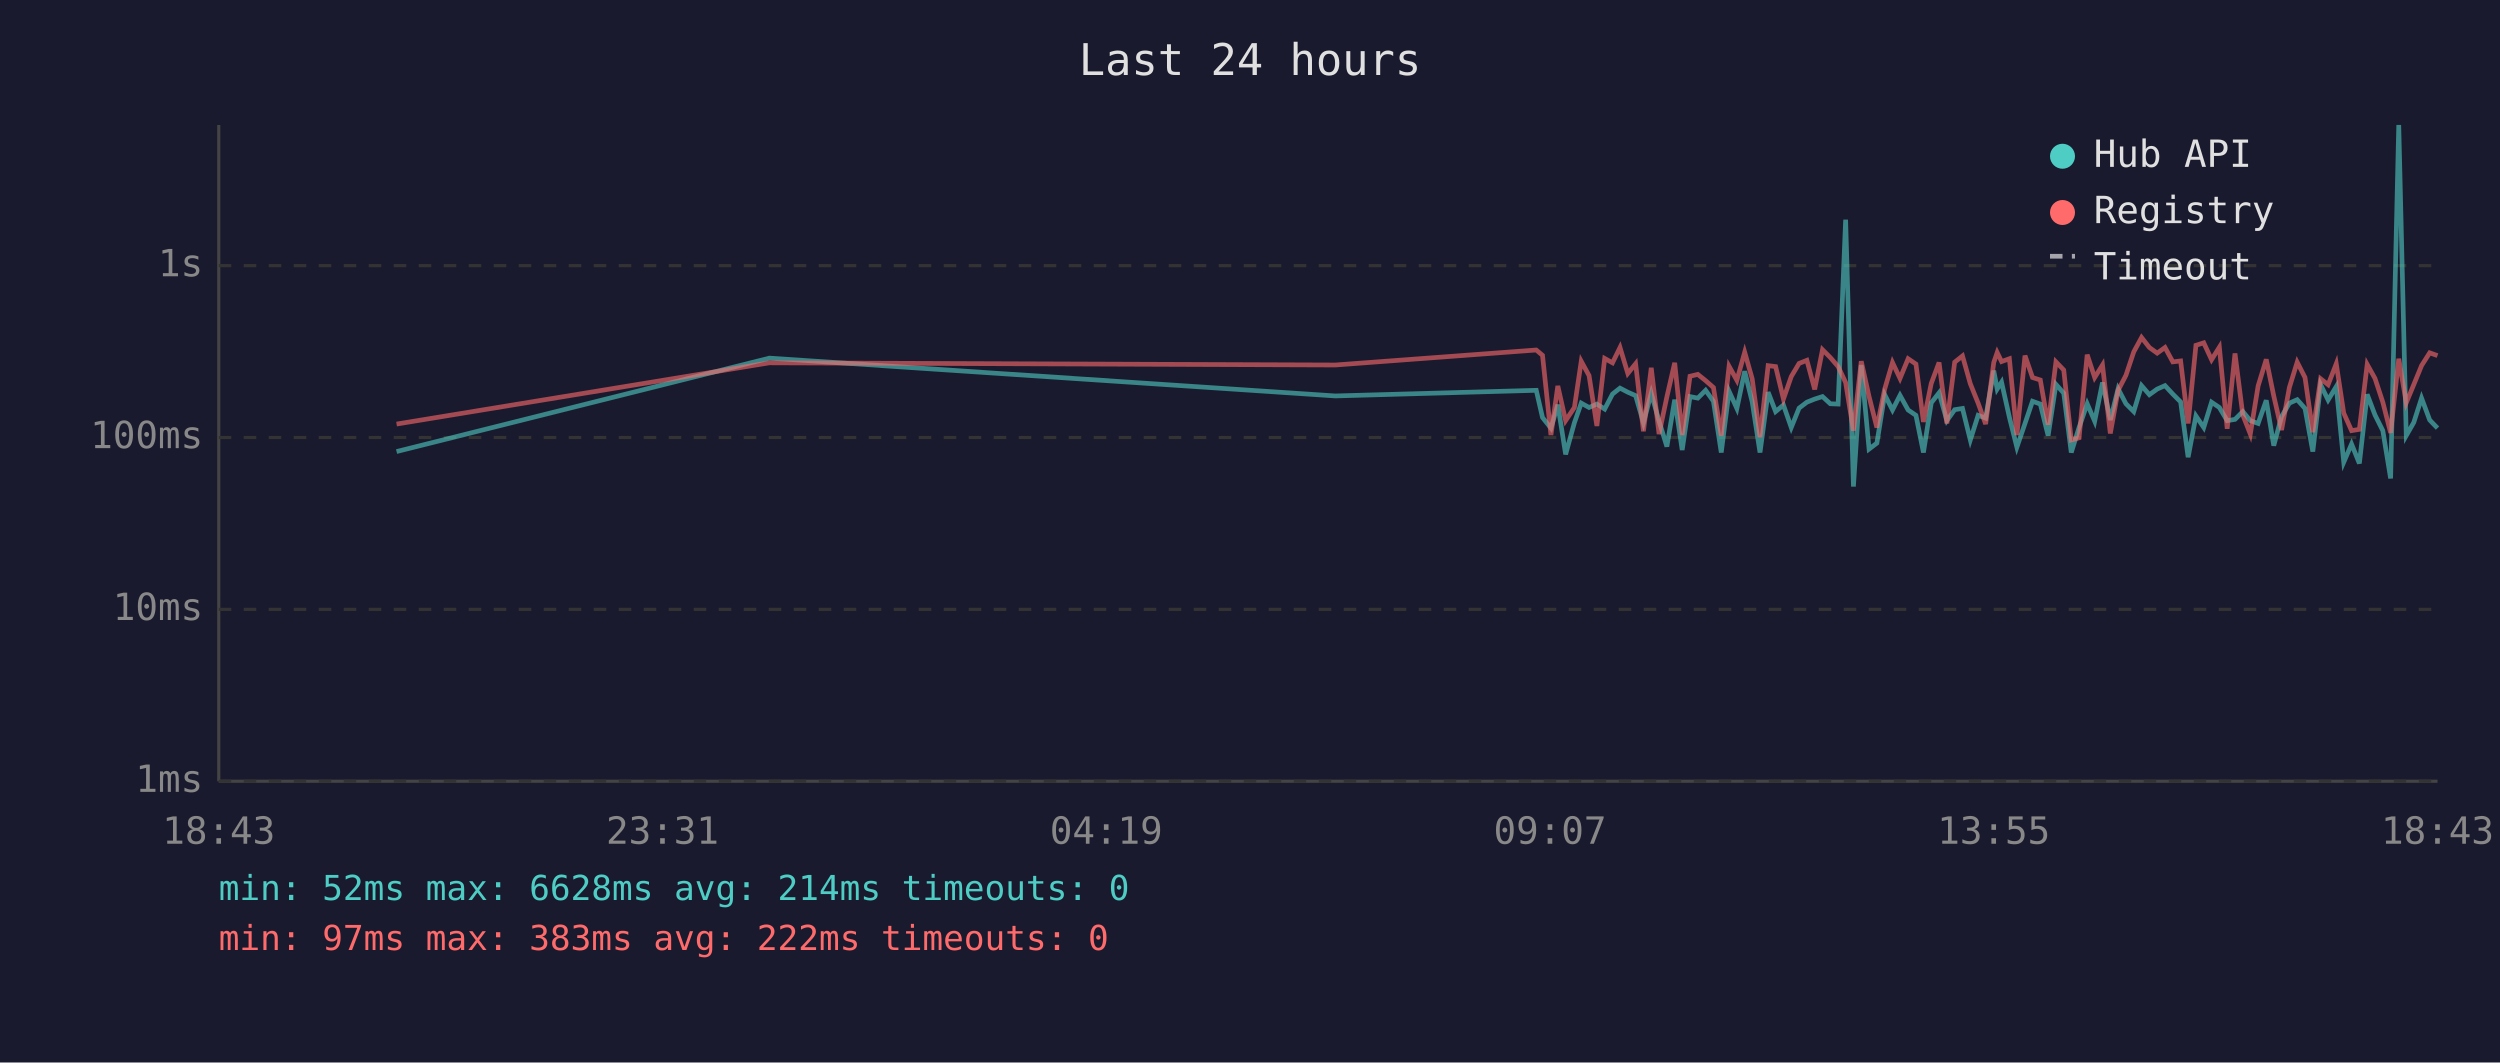
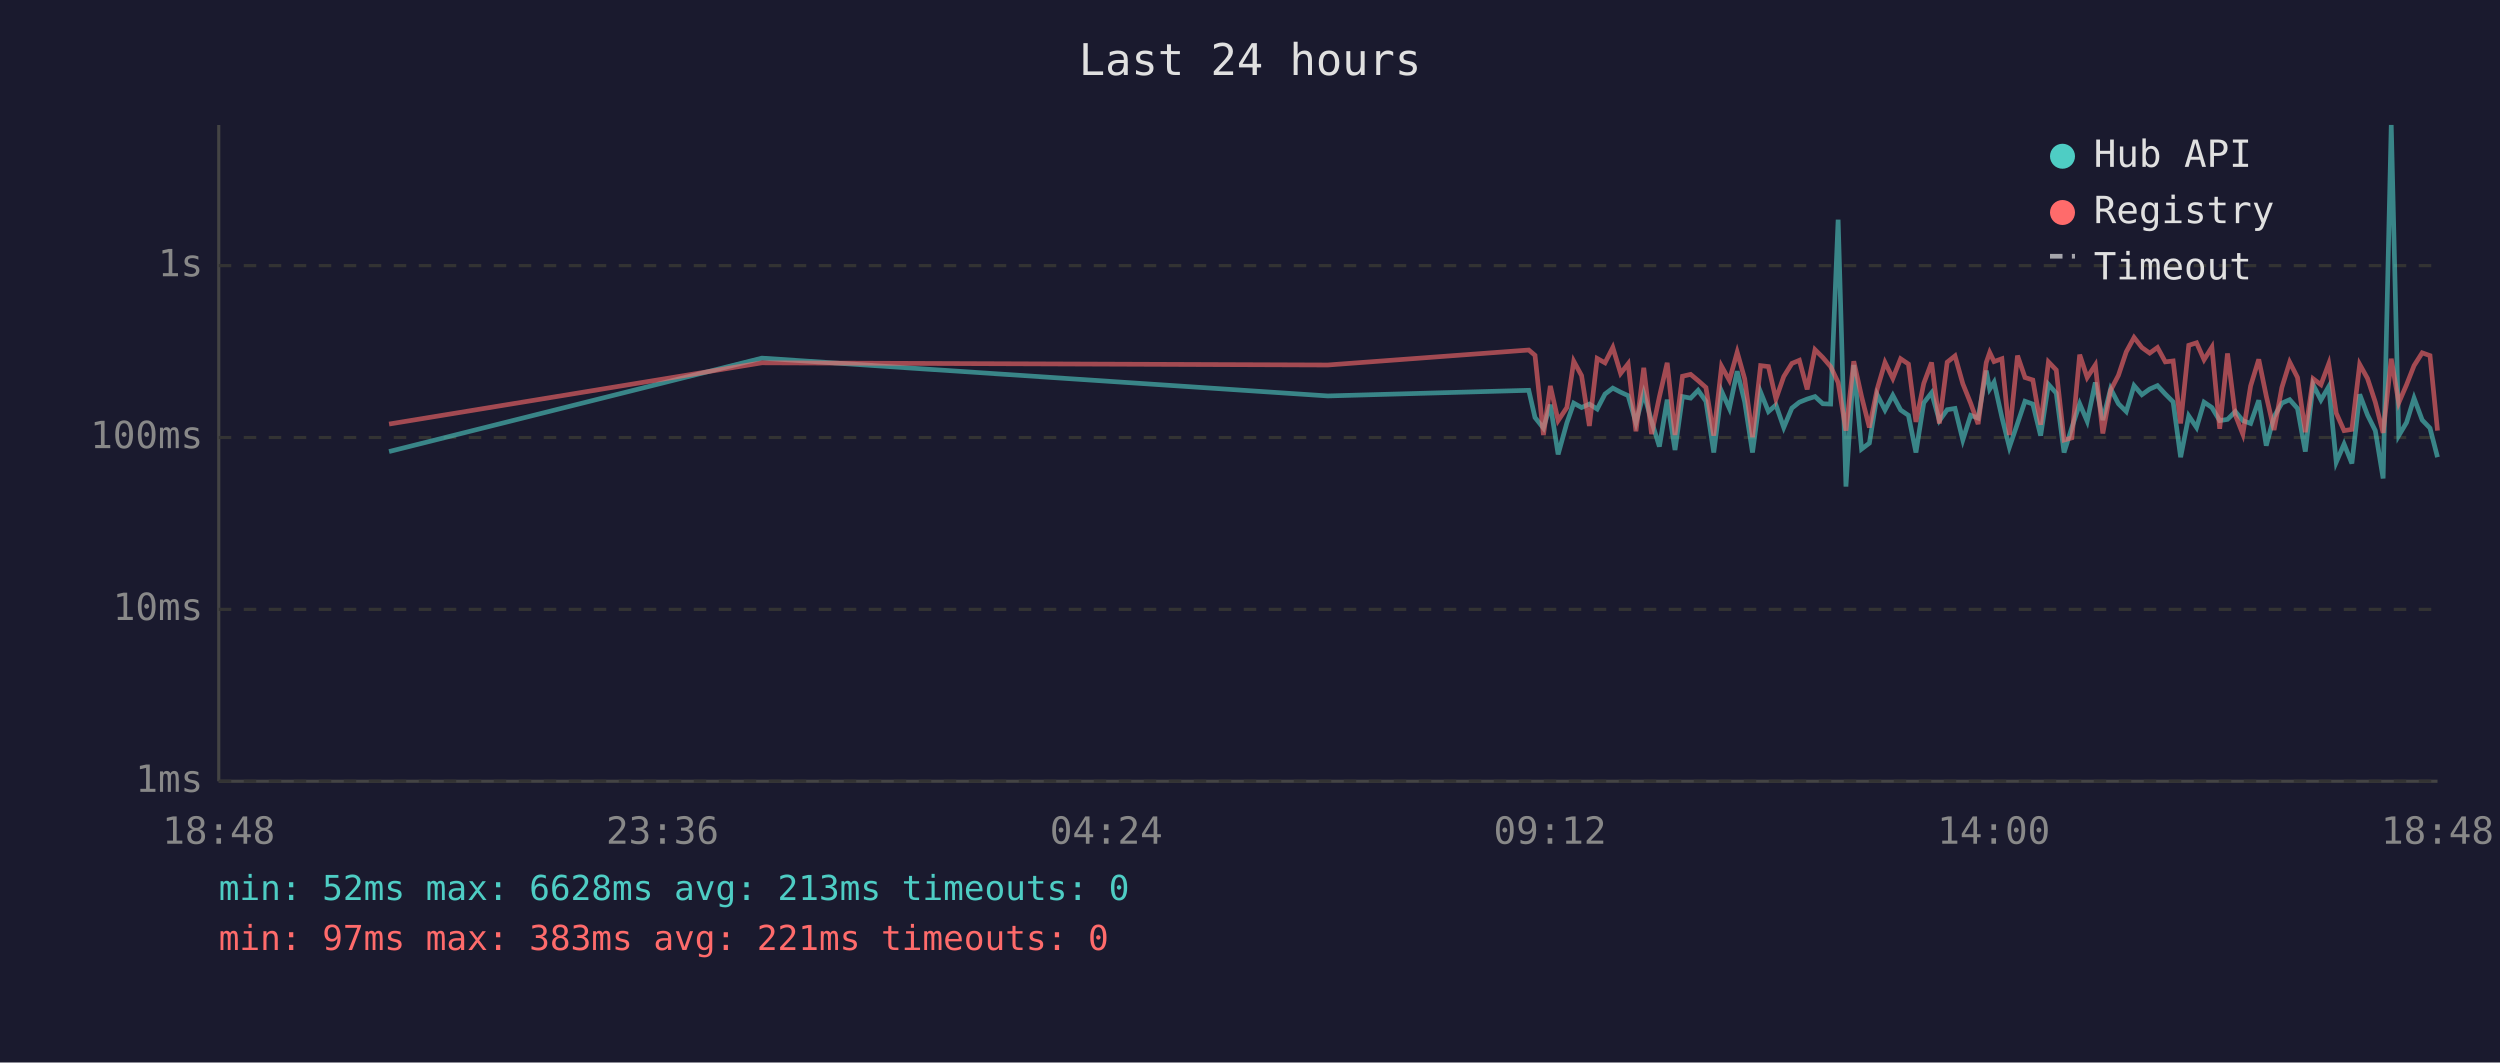
<svg xmlns="http://www.w3.org/2000/svg" viewBox="0 0 800 340" font-family="monospace" font-size="12">
  <rect width="800" height="340" fill="#1a1a2e" />
  <text x="400" y="24" fill="#e0e0e0" font-size="14" text-anchor="middle">Last 24 hours</text>
  <line x1="70" y1="40" x2="70" y2="250" stroke="#444" stroke-width="1" />
  <line x1="70" y1="250" x2="780" y2="250" stroke="#444" stroke-width="1" />
  <line x1="70" y1="250" x2="780" y2="250" stroke="#333" stroke-width="1" stroke-dasharray="4" />
  <text x="65" y="250" fill="#888" text-anchor="end" dominant-baseline="middle">1ms</text>
  <line x1="70" y1="195" x2="780" y2="195" stroke="#333" stroke-width="1" stroke-dasharray="4" />
  <text x="65" y="195" fill="#888" text-anchor="end" dominant-baseline="middle">10ms</text>
  <line x1="70" y1="140" x2="780" y2="140" stroke="#333" stroke-width="1" stroke-dasharray="4" />
  <text x="65" y="140" fill="#888" text-anchor="end" dominant-baseline="middle">100ms</text>
  <line x1="70" y1="85" x2="780" y2="85" stroke="#333" stroke-width="1" stroke-dasharray="4" />
  <text x="65" y="85" fill="#888" text-anchor="end" dominant-baseline="middle">1s</text>
-   <text x="70" y="270" fill="#888" text-anchor="middle">18:43</text>
-   <text x="212" y="270" fill="#888" text-anchor="middle">23:31</text>
-   <text x="354" y="270" fill="#888" text-anchor="middle">04:19</text>
-   <text x="496" y="270" fill="#888" text-anchor="middle">09:07</text>
-   <text x="638" y="270" fill="#888" text-anchor="middle">13:55</text>
-   <text x="780" y="270" fill="#888" text-anchor="middle">18:43</text>
-   <polyline points="126.9,144.5 246.2,114.6 427.3,126.7 491.6,124.9 493.6,133.6 496.3,137.0 498.5,129.5 501.0,145.4 503.8,135.3 506.0,129.0 508.5,130.4 511.0,129.3 513.5,130.9 516.0,126.1 518.4,124.2 520.9,125.5 523.4,126.6 525.9,135.3 528.4,125.8 530.9,134.8 533.4,142.9 535.9,127.9 538.3,144.0 540.8,126.9 543.3,127.4 545.8,124.9 548.3,128.4 550.8,144.8 553.3,125.2 555.8,130.7 558.3,118.8 560.7,128.6 563.2,144.8 565.8,125.5 568.2,131.7 570.7,129.6 573.2,136.8 575.7,130.6 578.2,128.7 580.7,127.7 583.2,126.9 585.7,129.2 588.2,129.3 590.6,70.3 593.1,155.7 595.6,116.8 598.1,143.7 600.6,141.8 603.1,126.3 605.6,131.2 608.0,126.5 610.6,131.2 613.1,132.9 615.5,144.8 618.0,128.9 620.5,125.7 623.0,134.6 625.5,131.1 628.0,130.7 630.5,140.8 633.0,132.9 635.4,133.8 638.0,118.6 639.1,124.5 640.5,122.3 643.0,133.5 645.4,143.1 648.0,135.5 650.4,128.4 652.9,129.3 655.4,139.4 657.9,123.0 660.4,125.8 662.8,144.8 665.3,136.8 667.9,129.2 670.3,134.8 672.8,122.4 675.3,134.4 677.8,124.4 680.3,129.2 682.8,131.7 685.3,123.4 687.8,126.3 690.3,124.5 692.8,123.4 695.3,126.1 697.8,128.6 700.2,146.3 702.7,133.1 705.2,136.8 707.7,128.7 710.2,130.4 712.7,134.6 715.2,134.2 717.7,131.7 720.1,134.6 722.6,135.5 725.2,128.1 727.6,142.6 730.1,133.3 732.6,129.0 735.1,127.9 737.6,130.7 740.1,144.5 742.6,123.1 745.0,128.0 747.6,123.7 750.0,147.9 752.5,142.1 755.0,148.3 757.5,126.2 760.0,132.8 762.5,137.8 765.0,153.1 767.6,40.0 770.0,139.4 772.4,135.2 774.9,127.4 777.5,134.4 780.0,137.0" fill="none" stroke="#4ecdc4" stroke-width="1.5" opacity="0.6" />
-   <polyline points="126.9,135.7 246.2,116.1 427.3,116.8 491.6,112.0 493.6,113.7 496.3,139.2 498.5,123.5 501.0,134.6 503.8,130.4 506.0,115.6 508.5,120.2 511.0,136.3 513.5,114.7 516.0,116.1 518.4,111.2 520.9,119.5 523.4,116.4 525.9,138.0 528.4,117.7 530.9,138.9 533.4,127.0 535.9,116.1 538.3,139.2 540.8,120.4 543.3,119.8 545.8,121.8 548.3,124.0 550.8,139.4 553.3,117.2 555.8,121.7 558.3,112.7 560.7,121.2 563.2,139.9 565.8,117.0 568.2,117.3 570.7,127.7 573.2,120.5 575.7,116.3 578.2,115.3 580.7,124.6 583.2,111.9 585.7,114.4 588.2,117.3 590.6,122.4 593.1,137.8 595.6,115.6 598.1,126.9 600.6,136.8 603.1,124.5 605.6,116.0 608.0,121.1 610.6,114.8 613.1,116.5 615.5,135.0 618.0,122.7 620.5,116.0 623.0,135.5 625.5,115.9 628.0,113.9 630.5,122.8 633.0,129.0 635.4,135.7 638.0,116.0 639.1,112.8 640.5,115.7 643.0,114.8 645.4,139.2 648.0,113.8 650.4,120.8 652.9,121.6 655.4,135.9 657.9,115.8 660.4,118.4 662.8,140.8 665.3,140.1 667.9,113.5 670.3,120.8 672.8,116.8 675.3,138.7 677.8,124.9 680.3,120.1 682.8,112.6 685.3,108.0 687.8,111.2 690.3,113.0 692.8,111.2 695.3,115.8 697.8,115.5 700.2,135.5 702.7,110.5 705.2,109.7 707.7,115.1 710.2,111.1 712.7,137.2 715.2,113.1 717.7,132.8 720.1,138.9 722.6,123.5 725.2,115.0 727.6,126.7 730.1,137.6 732.6,124.0 735.1,115.9 737.6,120.8 740.1,138.3 742.6,121.2 745.0,123.1 747.6,116.4 750.0,132.2 752.5,137.8 755.0,137.4 757.5,116.6 760.0,121.1 762.5,128.7 765.0,138.5 767.6,114.8 770.0,128.9 772.4,123.1 774.9,117.0 777.5,112.9 780.0,113.8" fill="none" stroke="#ff6b6b" stroke-width="1.5" opacity="0.6" />
+   <text x="70" y="270" fill="#888" text-anchor="middle">18:48</text>
+   <text x="212" y="270" fill="#888" text-anchor="middle">23:36</text>
+   <text x="354" y="270" fill="#888" text-anchor="middle">04:24</text>
+   <text x="496" y="270" fill="#888" text-anchor="middle">09:12</text>
+   <text x="638" y="270" fill="#888" text-anchor="middle">14:00</text>
+   <text x="780" y="270" fill="#888" text-anchor="middle">18:48</text>
+   <polyline points="124.5,144.5 243.8,114.6 424.9,126.7 489.2,124.9 491.2,133.6 493.9,137.0 496.1,129.5 498.6,145.4 501.4,135.3 503.6,129.0 506.1,130.4 508.6,129.3 511.1,130.9 513.6,126.1 516.1,124.2 518.6,125.5 521.0,126.6 523.5,135.3 526.0,125.8 528.5,134.8 531.0,142.9 533.5,127.9 536.0,144.0 538.4,126.9 541.0,127.4 543.4,124.9 545.9,128.4 548.4,144.8 550.9,125.2 553.4,130.7 555.9,118.8 558.3,128.6 560.8,144.8 563.4,125.5 565.9,131.7 568.3,129.6 570.8,136.8 573.4,130.6 575.8,128.7 578.3,127.7 580.8,126.9 583.3,129.2 585.8,129.3 588.2,70.3 590.7,155.7 593.2,116.8 595.7,143.7 598.2,141.8 600.7,126.3 603.2,131.2 605.7,126.5 608.2,131.2 610.7,132.9 613.1,144.8 615.6,128.9 618.1,125.7 620.6,134.6 623.1,131.1 625.6,130.7 628.1,140.8 630.6,132.9 633.0,133.8 635.6,118.6 636.7,124.5 638.1,122.3 640.6,133.5 643.0,143.1 645.6,135.5 648.0,128.4 650.5,129.3 653.0,139.4 655.5,123.0 658.0,125.8 660.5,144.8 663.0,136.8 665.5,129.2 667.9,134.8 670.5,122.4 672.9,134.4 675.4,124.4 677.9,129.2 680.4,131.7 682.9,123.4 685.4,126.3 687.9,124.5 690.4,123.4 692.9,126.1 695.4,128.6 697.8,146.3 700.4,133.1 702.9,136.8 705.3,128.7 707.8,130.4 710.3,134.6 712.8,134.2 715.3,131.7 717.7,134.6 720.2,135.5 722.8,128.1 725.2,142.6 727.7,133.3 730.2,129.0 732.7,127.9 735.2,130.7 737.7,144.5 740.2,123.1 742.7,128.0 745.2,123.7 747.6,147.9 750.1,142.1 752.6,148.3 755.1,126.2 757.6,132.8 760.1,137.8 762.6,153.1 765.2,40.0 767.6,139.4 770.1,135.2 772.5,127.4 775.1,134.4 777.6,137.0 780.0,146.3" fill="none" stroke="#4ecdc4" stroke-width="1.5" opacity="0.6" />
+   <polyline points="124.5,135.7 243.8,116.1 424.9,116.8 489.2,112.0 491.2,113.7 493.9,139.2 496.1,123.5 498.6,134.6 501.4,130.4 503.6,115.6 506.1,120.2 508.6,136.3 511.1,114.7 513.6,116.1 516.1,111.2 518.6,119.5 521.0,116.4 523.5,138.0 526.0,117.7 528.5,138.9 531.0,127.0 533.5,116.1 536.0,139.2 538.4,120.4 541.0,119.8 543.4,121.8 545.9,124.0 548.4,139.4 550.9,117.2 553.4,121.7 555.9,112.7 558.3,121.2 560.8,139.9 563.4,117.0 565.9,117.3 568.3,127.7 570.8,120.5 573.4,116.3 575.8,115.3 578.3,124.6 580.8,111.9 583.3,114.4 585.8,117.3 588.2,122.4 590.7,137.8 593.2,115.6 595.7,126.9 598.2,136.8 600.7,124.5 603.2,116.0 605.7,121.1 608.2,114.8 610.7,116.5 613.1,135.0 615.6,122.7 618.1,116.0 620.6,135.5 623.1,115.9 625.6,113.9 628.1,122.8 630.6,129.0 633.0,135.7 635.6,116.0 636.7,112.8 638.1,115.7 640.6,114.8 643.0,139.2 645.6,113.8 648.0,120.8 650.5,121.6 653.0,135.9 655.5,115.8 658.0,118.4 660.5,140.8 663.0,140.1 665.5,113.5 667.9,120.8 670.5,116.8 672.9,138.7 675.4,124.9 677.9,120.1 680.4,112.6 682.9,108.0 685.4,111.2 687.9,113.0 690.4,111.2 692.9,115.8 695.4,115.5 697.8,135.5 700.4,110.5 702.9,109.7 705.3,115.1 707.8,111.1 710.3,137.2 712.8,113.1 715.3,132.8 717.7,138.9 720.2,123.5 722.8,115.0 725.2,126.7 727.7,137.6 730.2,124.0 732.7,115.9 735.2,120.8 737.7,138.3 740.2,121.2 742.7,123.1 745.2,116.4 747.6,132.2 750.1,137.8 752.6,137.4 755.1,116.6 757.6,121.1 760.1,128.7 762.6,138.5 765.2,114.8 767.6,128.9 770.1,123.1 772.5,117.0 775.1,112.9 777.6,113.8 780.0,137.8" fill="none" stroke="#ff6b6b" stroke-width="1.5" opacity="0.6" />
  <circle cx="660" cy="50" r="4" fill="#4ecdc4" />
  <text x="670" y="50" fill="#e0e0e0" dominant-baseline="middle">Hub API</text>
  <circle cx="660" cy="68" r="4" fill="#ff6b6b" />
  <text x="670" y="68" fill="#e0e0e0" dominant-baseline="middle">Registry</text>
  <line x1="656" y1="82" x2="664" y2="82" stroke="#e0e0e0" stroke-width="1.5" stroke-dasharray="4,3" opacity="0.7" />
  <text x="670" y="86" fill="#e0e0e0" dominant-baseline="middle">Timeout</text>
-   <text x="70" y="288" fill="#4ecdc4" font-size="11">min: 52ms  max: 6628ms  avg: 214ms  timeouts: 0</text>
-   <text x="70" y="304" fill="#ff6b6b" font-size="11">min: 97ms  max: 383ms  avg: 222ms  timeouts: 0</text>
+   <text x="70" y="288" fill="#4ecdc4" font-size="11">min: 52ms  max: 6628ms  avg: 213ms  timeouts: 0</text>
+   <text x="70" y="304" fill="#ff6b6b" font-size="11">min: 97ms  max: 383ms  avg: 221ms  timeouts: 0</text>
</svg>
